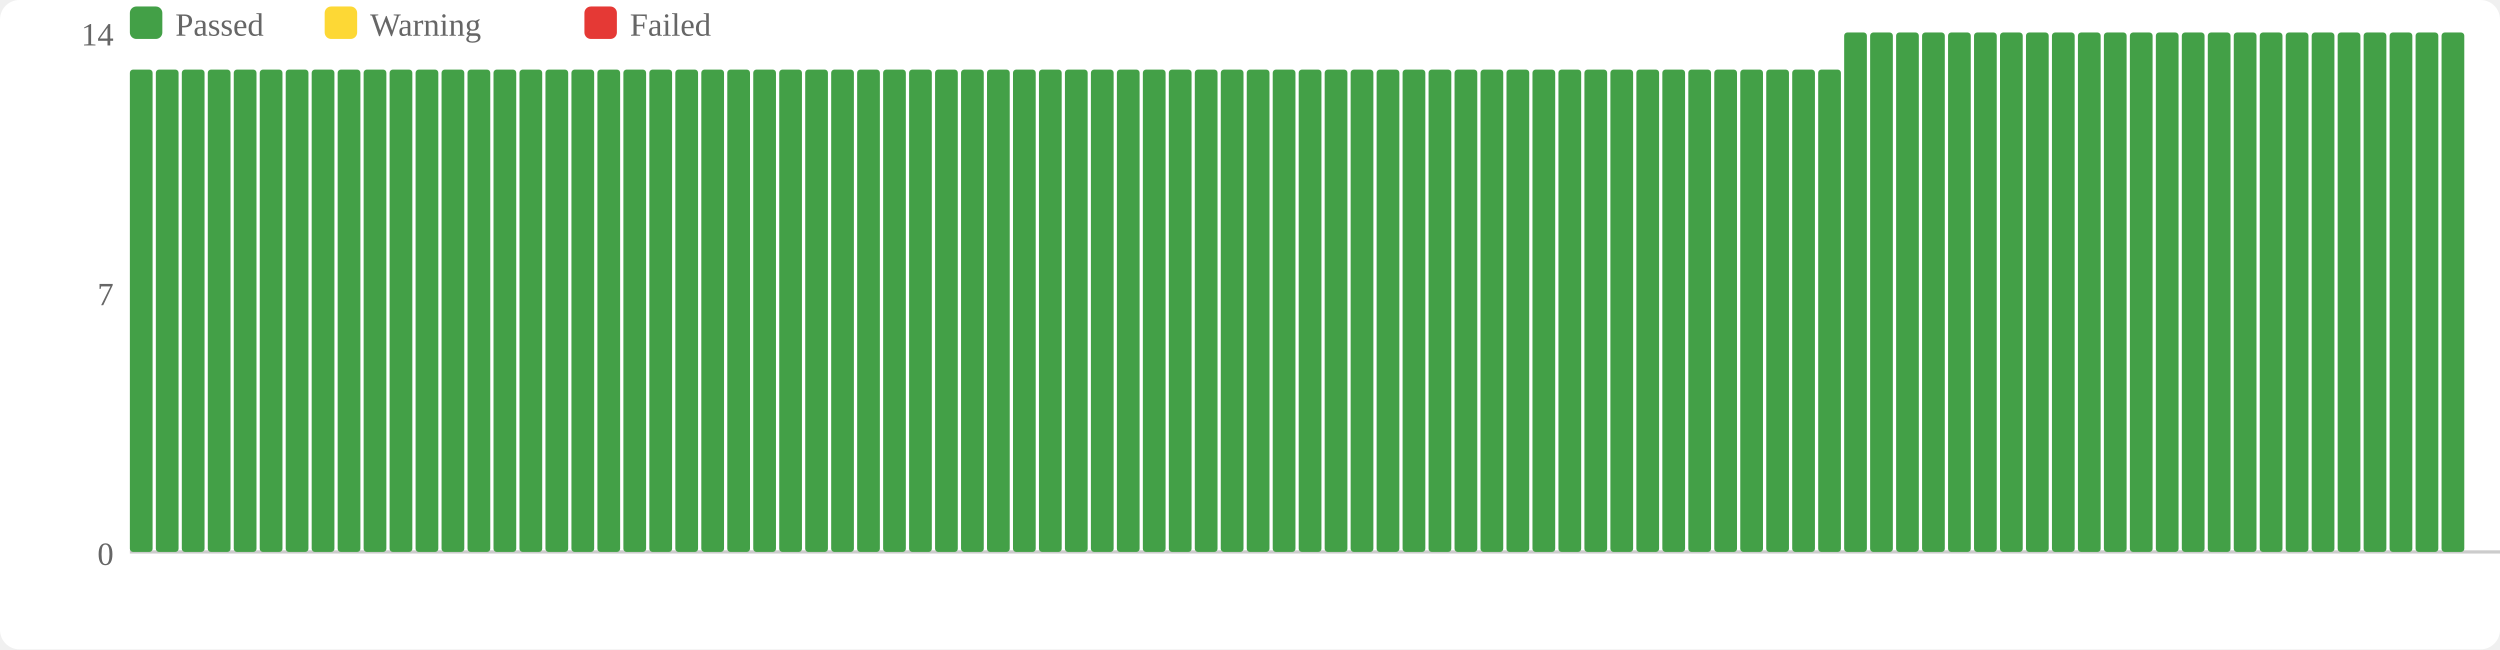
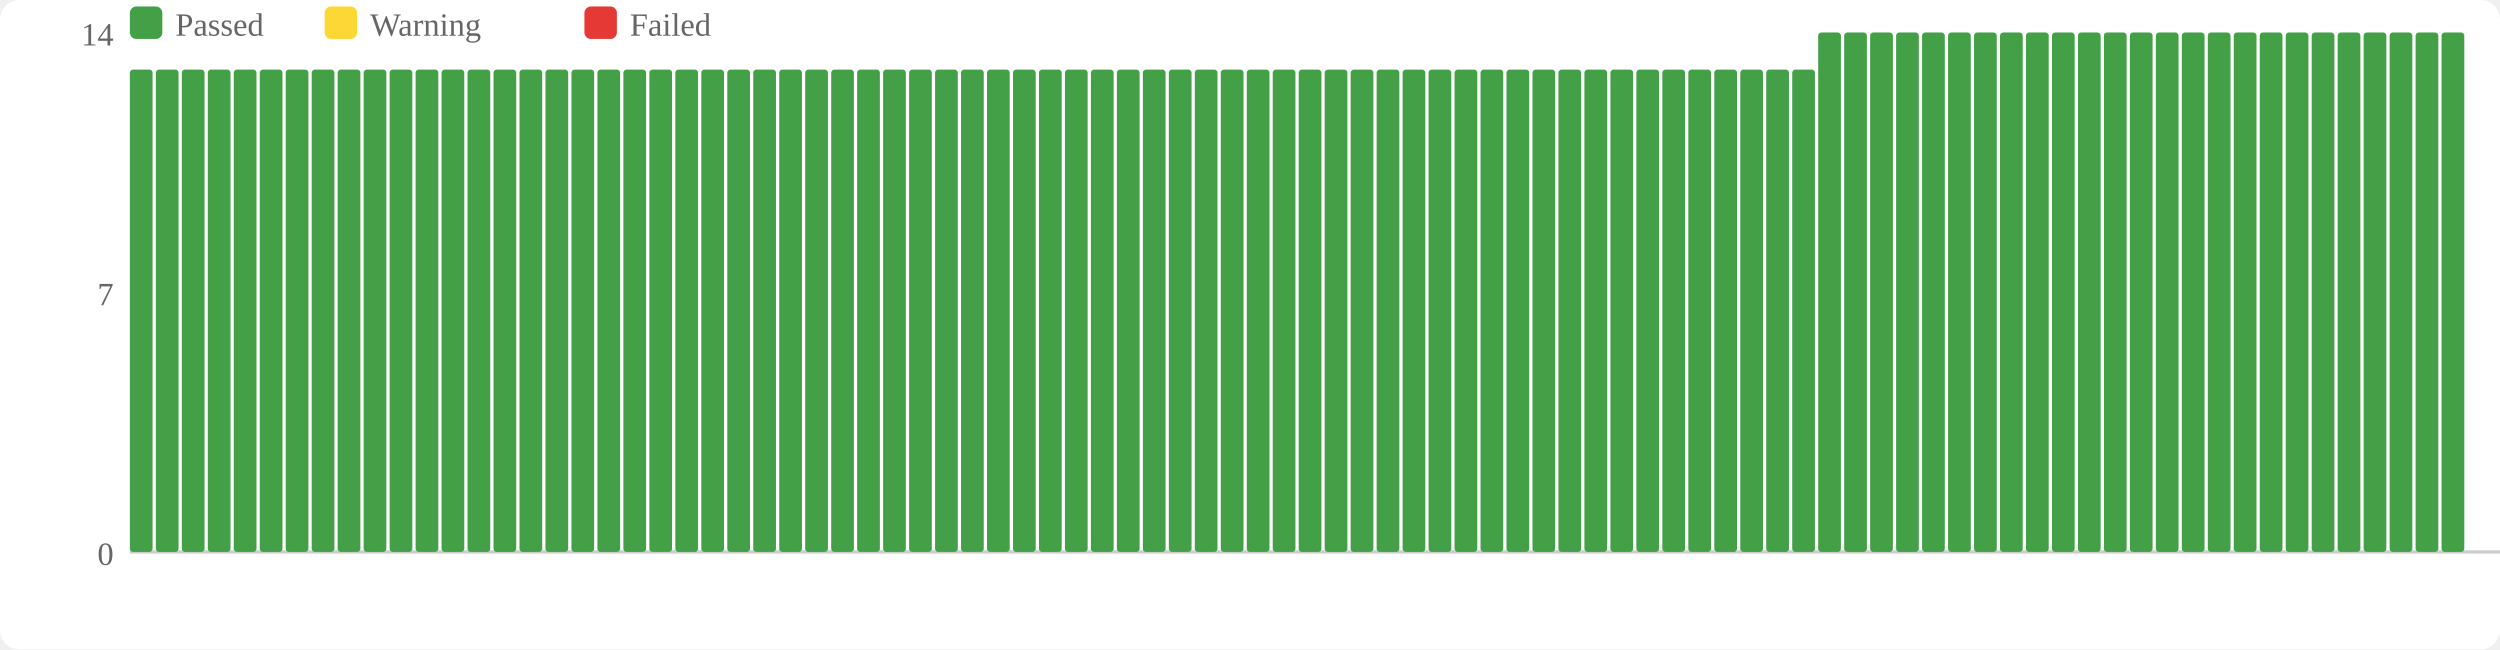
<svg xmlns="http://www.w3.org/2000/svg" width="770" height="200" viewBox="0 0 770 200">
  <rect width="770" height="200" fill="#fff" rx="6" />
  <rect x="40" y="2" width="10" height="10" fill="#43a047" rx="2" />
  <text x="54" y="11" font-size="10" fill="#666">Passed</text>
  <rect x="100" y="2" width="10" height="10" fill="#fdd835" rx="2" />
  <text x="114" y="11" font-size="10" fill="#666">Warning</text>
  <rect x="180" y="2" width="10" height="10" fill="#e53935" rx="2" />
  <text x="194" y="11" font-size="10" fill="#666">Failed</text>
  <text x="35" y="174" text-anchor="end" font-size="10" fill="#666">0</text>
  <text x="35" y="94" text-anchor="end" font-size="10" fill="#666">7</text>
  <text x="35" y="14" text-anchor="end" font-size="10" fill="#666">14</text>
  <line x1="40" y1="170" x2="770" y2="170" stroke="#ccc" stroke-width="1" />
  <rect x="40" y="21.429" width="7" height="148.571" fill="#43a047" rx="1" />
  <rect x="48" y="21.429" width="7" height="148.571" fill="#43a047" rx="1" />
  <rect x="56" y="21.429" width="7" height="148.571" fill="#43a047" rx="1" />
  <rect x="64" y="21.429" width="7" height="148.571" fill="#43a047" rx="1" />
  <rect x="72" y="21.429" width="7" height="148.571" fill="#43a047" rx="1" />
  <rect x="80" y="21.429" width="7" height="148.571" fill="#43a047" rx="1" />
  <rect x="88" y="21.429" width="7" height="148.571" fill="#43a047" rx="1" />
  <rect x="96" y="21.429" width="7" height="148.571" fill="#43a047" rx="1" />
  <rect x="104" y="21.429" width="7" height="148.571" fill="#43a047" rx="1" />
  <rect x="112" y="21.429" width="7" height="148.571" fill="#43a047" rx="1" />
  <rect x="120" y="21.429" width="7" height="148.571" fill="#43a047" rx="1" />
  <rect x="128" y="21.429" width="7" height="148.571" fill="#43a047" rx="1" />
  <rect x="136" y="21.429" width="7" height="148.571" fill="#43a047" rx="1" />
  <rect x="144" y="21.429" width="7" height="148.571" fill="#43a047" rx="1" />
  <rect x="152" y="21.429" width="7" height="148.571" fill="#43a047" rx="1" />
  <rect x="160" y="21.429" width="7" height="148.571" fill="#43a047" rx="1" />
  <rect x="168" y="21.429" width="7" height="148.571" fill="#43a047" rx="1" />
  <rect x="176" y="21.429" width="7" height="148.571" fill="#43a047" rx="1" />
  <rect x="184" y="21.429" width="7" height="148.571" fill="#43a047" rx="1" />
  <rect x="192" y="21.429" width="7" height="148.571" fill="#43a047" rx="1" />
  <rect x="200" y="21.429" width="7" height="148.571" fill="#43a047" rx="1" />
  <rect x="208" y="21.429" width="7" height="148.571" fill="#43a047" rx="1" />
  <rect x="216" y="21.429" width="7" height="148.571" fill="#43a047" rx="1" />
  <rect x="224" y="21.429" width="7" height="148.571" fill="#43a047" rx="1" />
  <rect x="232" y="21.429" width="7" height="148.571" fill="#43a047" rx="1" />
  <rect x="240" y="21.429" width="7" height="148.571" fill="#43a047" rx="1" />
  <rect x="248" y="21.429" width="7" height="148.571" fill="#43a047" rx="1" />
  <rect x="256" y="21.429" width="7" height="148.571" fill="#43a047" rx="1" />
  <rect x="264" y="21.429" width="7" height="148.571" fill="#43a047" rx="1" />
  <rect x="272" y="21.429" width="7" height="148.571" fill="#43a047" rx="1" />
  <rect x="280" y="21.429" width="7" height="148.571" fill="#43a047" rx="1" />
  <rect x="288" y="21.429" width="7" height="148.571" fill="#43a047" rx="1" />
  <rect x="296" y="21.429" width="7" height="148.571" fill="#43a047" rx="1" />
  <rect x="304" y="21.429" width="7" height="148.571" fill="#43a047" rx="1" />
  <rect x="312" y="21.429" width="7" height="148.571" fill="#43a047" rx="1" />
  <rect x="320" y="21.429" width="7" height="148.571" fill="#43a047" rx="1" />
  <rect x="328" y="21.429" width="7" height="148.571" fill="#43a047" rx="1" />
  <rect x="336" y="21.429" width="7" height="148.571" fill="#43a047" rx="1" />
  <rect x="344" y="21.429" width="7" height="148.571" fill="#43a047" rx="1" />
  <rect x="352" y="21.429" width="7" height="148.571" fill="#43a047" rx="1" />
  <rect x="360" y="21.429" width="7" height="148.571" fill="#43a047" rx="1" />
  <rect x="368" y="21.429" width="7" height="148.571" fill="#43a047" rx="1" />
  <rect x="376" y="21.429" width="7" height="148.571" fill="#43a047" rx="1" />
  <rect x="384" y="21.429" width="7" height="148.571" fill="#43a047" rx="1" />
  <rect x="392" y="21.429" width="7" height="148.571" fill="#43a047" rx="1" />
  <rect x="400" y="21.429" width="7" height="148.571" fill="#43a047" rx="1" />
  <rect x="408" y="21.429" width="7" height="148.571" fill="#43a047" rx="1" />
  <rect x="416" y="21.429" width="7" height="148.571" fill="#43a047" rx="1" />
  <rect x="424" y="21.429" width="7" height="148.571" fill="#43a047" rx="1" />
  <rect x="432" y="21.429" width="7" height="148.571" fill="#43a047" rx="1" />
  <rect x="440" y="21.429" width="7" height="148.571" fill="#43a047" rx="1" />
  <rect x="448" y="21.429" width="7" height="148.571" fill="#43a047" rx="1" />
  <rect x="456" y="21.429" width="7" height="148.571" fill="#43a047" rx="1" />
  <rect x="464" y="21.429" width="7" height="148.571" fill="#43a047" rx="1" />
  <rect x="472" y="21.429" width="7" height="148.571" fill="#43a047" rx="1" />
  <rect x="480" y="21.429" width="7" height="148.571" fill="#43a047" rx="1" />
  <rect x="488" y="21.429" width="7" height="148.571" fill="#43a047" rx="1" />
  <rect x="496" y="21.429" width="7" height="148.571" fill="#43a047" rx="1" />
  <rect x="504" y="21.429" width="7" height="148.571" fill="#43a047" rx="1" />
  <rect x="512" y="21.429" width="7" height="148.571" fill="#43a047" rx="1" />
  <rect x="520" y="21.429" width="7" height="148.571" fill="#43a047" rx="1" />
  <rect x="528" y="21.429" width="7" height="148.571" fill="#43a047" rx="1" />
  <rect x="536" y="21.429" width="7" height="148.571" fill="#43a047" rx="1" />
  <rect x="544" y="21.429" width="7" height="148.571" fill="#43a047" rx="1" />
  <rect x="552" y="21.429" width="7" height="148.571" fill="#43a047" rx="1" />
-   <rect x="560" y="21.429" width="7" height="148.571" fill="#43a047" rx="1" />
+   <rect x="560" y="10" width="7" height="160" fill="#43a047" rx="1" />
  <rect x="568" y="10" width="7" height="160" fill="#43a047" rx="1" />
  <rect x="576" y="10" width="7" height="160" fill="#43a047" rx="1" />
  <rect x="584" y="10" width="7" height="160" fill="#43a047" rx="1" />
  <rect x="592" y="10" width="7" height="160" fill="#43a047" rx="1" />
  <rect x="600" y="10" width="7" height="160" fill="#43a047" rx="1" />
  <rect x="608" y="10" width="7" height="160" fill="#43a047" rx="1" />
  <rect x="616" y="10" width="7" height="160" fill="#43a047" rx="1" />
  <rect x="624" y="10" width="7" height="160" fill="#43a047" rx="1" />
  <rect x="632" y="10" width="7" height="160" fill="#43a047" rx="1" />
  <rect x="640" y="10" width="7" height="160" fill="#43a047" rx="1" />
  <rect x="648" y="10" width="7" height="160" fill="#43a047" rx="1" />
  <rect x="656" y="10" width="7" height="160" fill="#43a047" rx="1" />
  <rect x="664" y="10" width="7" height="160" fill="#43a047" rx="1" />
  <rect x="672" y="10" width="7" height="160" fill="#43a047" rx="1" />
  <rect x="680" y="10" width="7" height="160" fill="#43a047" rx="1" />
  <rect x="688" y="10" width="7" height="160" fill="#43a047" rx="1" />
  <rect x="696" y="10" width="7" height="160" fill="#43a047" rx="1" />
  <rect x="704" y="10" width="7" height="160" fill="#43a047" rx="1" />
  <rect x="712" y="10" width="7" height="160" fill="#43a047" rx="1" />
  <rect x="720" y="10" width="7" height="160" fill="#43a047" rx="1" />
  <rect x="728" y="10" width="7" height="160" fill="#43a047" rx="1" />
  <rect x="736" y="10" width="7" height="160" fill="#43a047" rx="1" />
  <rect x="744" y="10" width="7" height="160" fill="#43a047" rx="1" />
  <rect x="752" y="10" width="7" height="160" fill="#43a047" rx="1" />
</svg>
